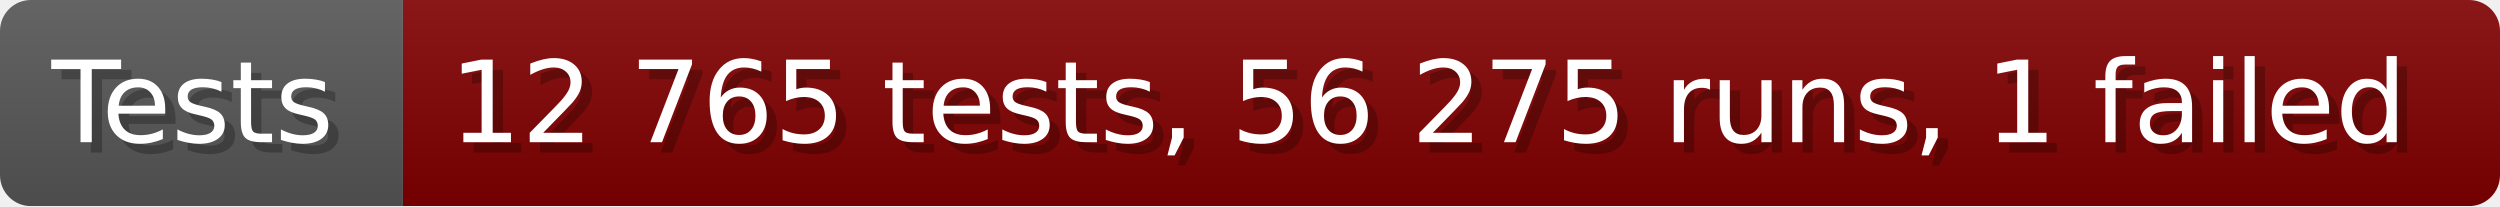
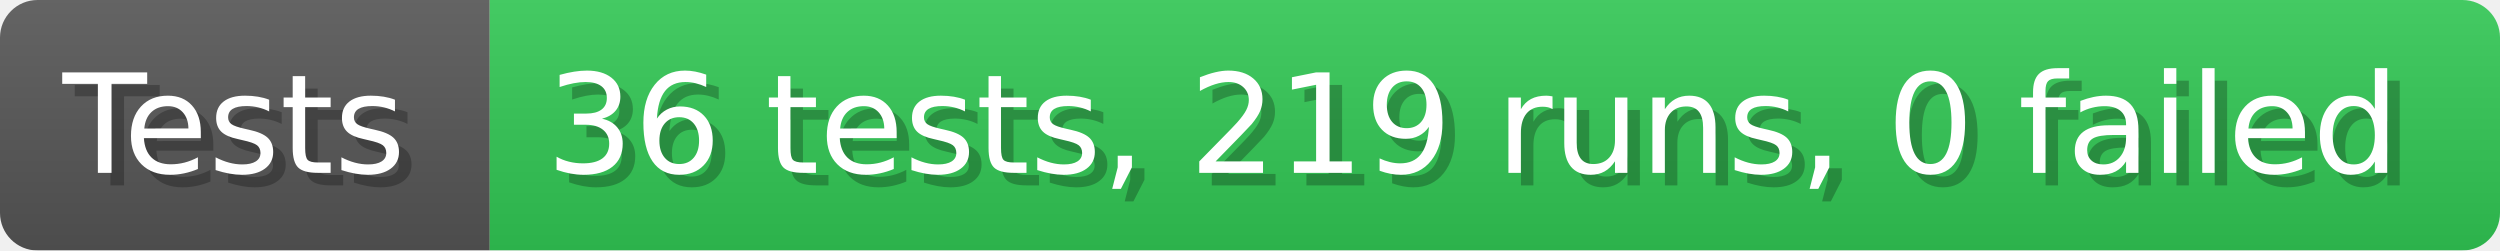
- <svg xmlns="http://www.w3.org/2000/svg" width="242.6" height="20" viewBox="0 0 2426 200" role="img" aria-label="Tests: 12 765 tests, 56 275 runs, 1 failed">
+ <svg xmlns="http://www.w3.org/2000/svg" width="199.6" height="20" viewBox="0 0 1996 200" role="img" aria-label="Tests: 36 tests, 219 runs, 0 failed">
  <linearGradient id="a" x2="0" y2="100%">
    <stop offset="0" stop-opacity=".1" stop-color="#EEE" />
    <stop offset="1" stop-opacity=".1" />
  </linearGradient>
  <mask id="m">
-     <rect width="2426" height="200" rx="30" fill="#FFF" />
+     <rect width="1996" height="200" rx="30" fill="#FFF" />
  </mask>
  <g mask="url(#m)">
    <rect width="391" height="200" fill="#555" />
-     <rect width="2035" height="200" fill="#800000" x="391" />
-     <rect width="2426" height="200" fill="url(#a)" />
+     <rect width="1605" height="200" fill="#31c653" x="391" />
+     <rect width="1996" height="200" fill="url(#a)" />
  </g>
  <g aria-hidden="true" fill="#fff" text-anchor="start" font-family="Verdana,DejaVu Sans,sans-serif" font-size="110">
    <text x="60" y="148" textLength="291" fill="#000" opacity="0.25">Tests</text>
    <text x="50" y="138" textLength="291">Tests</text>
-     <text x="446" y="148" textLength="1935" fill="#000" opacity="0.25">12 765 tests, 56 275 runs, 1 failed</text>
-     <text x="436" y="138" textLength="1935">12 765 tests, 56 275 runs, 1 failed</text>
+     <text x="446" y="148" textLength="1505" fill="#000" opacity="0.25">36 tests, 219 runs, 0 failed</text>
+     <text x="436" y="138" textLength="1505">36 tests, 219 runs, 0 failed</text>
  </g>
</svg>
